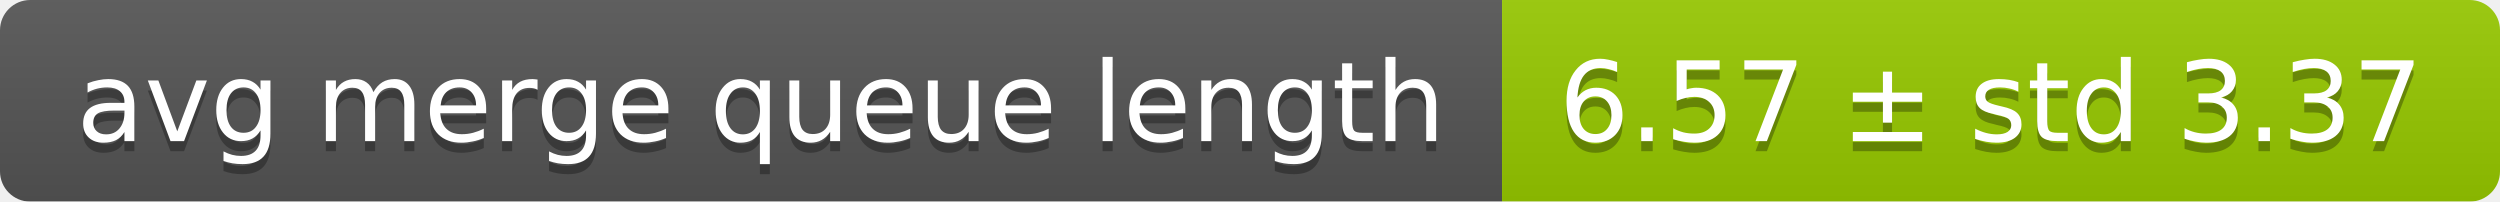
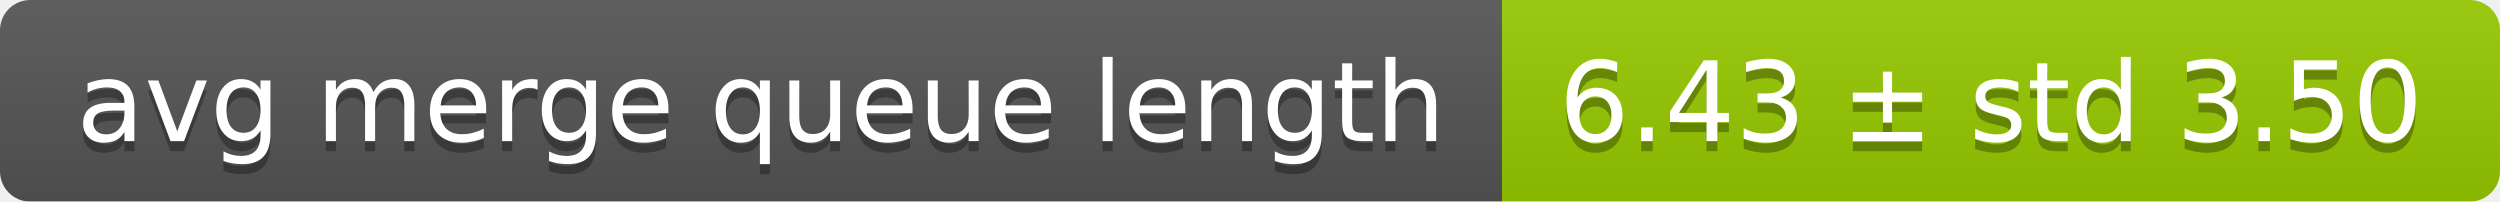
<svg xmlns="http://www.w3.org/2000/svg" width="248" height="20">
  <linearGradient id="smooth" x2="0" y2="100%">
    <stop offset="0" stop-color="#bbb" stop-opacity=".1" />
    <stop offset="1" stop-opacity=".1" />
  </linearGradient>
  <mask id="round">
    <rect width="248" height="20" rx="3" fill="#fff" />
  </mask>
  <g mask="url(#round)">
    <rect width="149" height="20" fill="#555" />
    <rect x="149" width="99" height="20" fill="#97ca00" />
    <rect width="248" height="20" fill="url(#smooth)" />
  </g>
  <g fill="#fff" text-anchor="middle" font-family="DejaVu Sans,Verdana,Geneva,sans-serif" font-size="11">
    <text x="75.5" y="15" fill="#010101" fill-opacity=".3">avg merge queue length</text>
    <text x="75.5" y="14">avg merge queue length</text>
-     <text x="197.5" y="15" fill="#010101" fill-opacity=".3">6.57 ± std 3.37</text>
-     <text x="197.5" y="14">6.57 ± std 3.37</text>
+     <text x="197.5" y="15" fill="#010101" fill-opacity=".3">6.43 ± std 3.50</text>
+     <text x="197.5" y="14">6.43 ± std 3.50</text>
  </g>
</svg>
